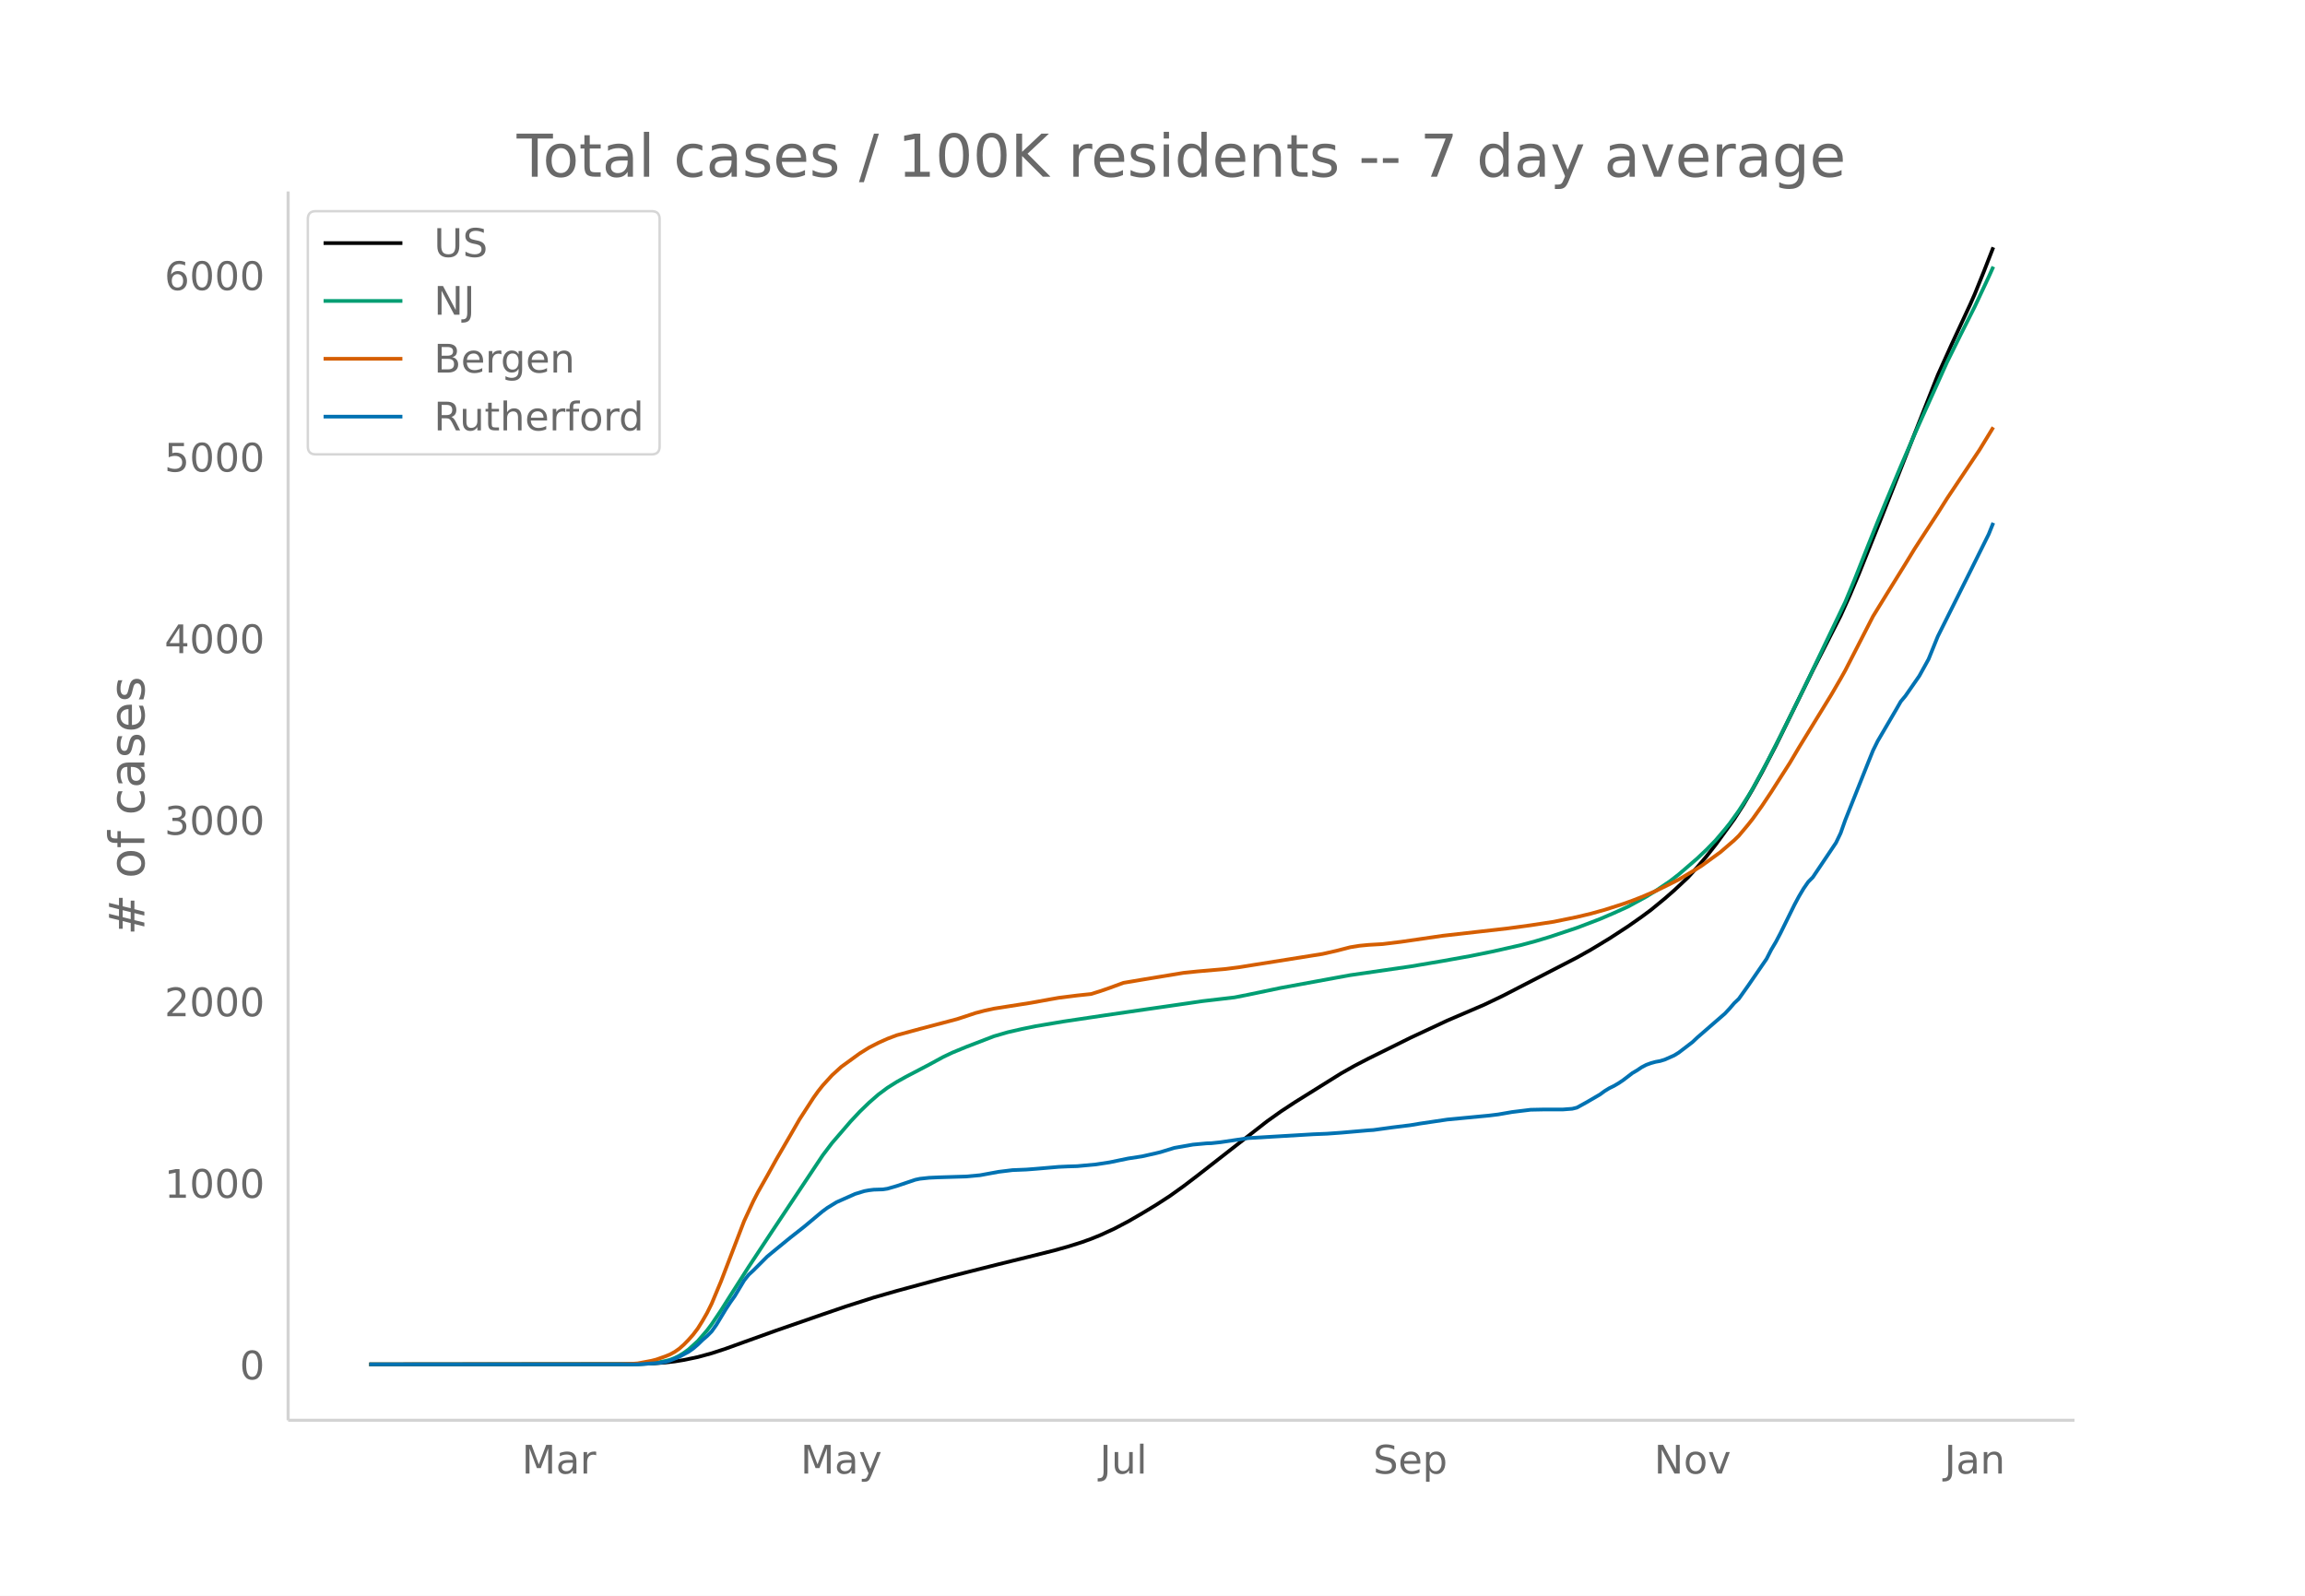
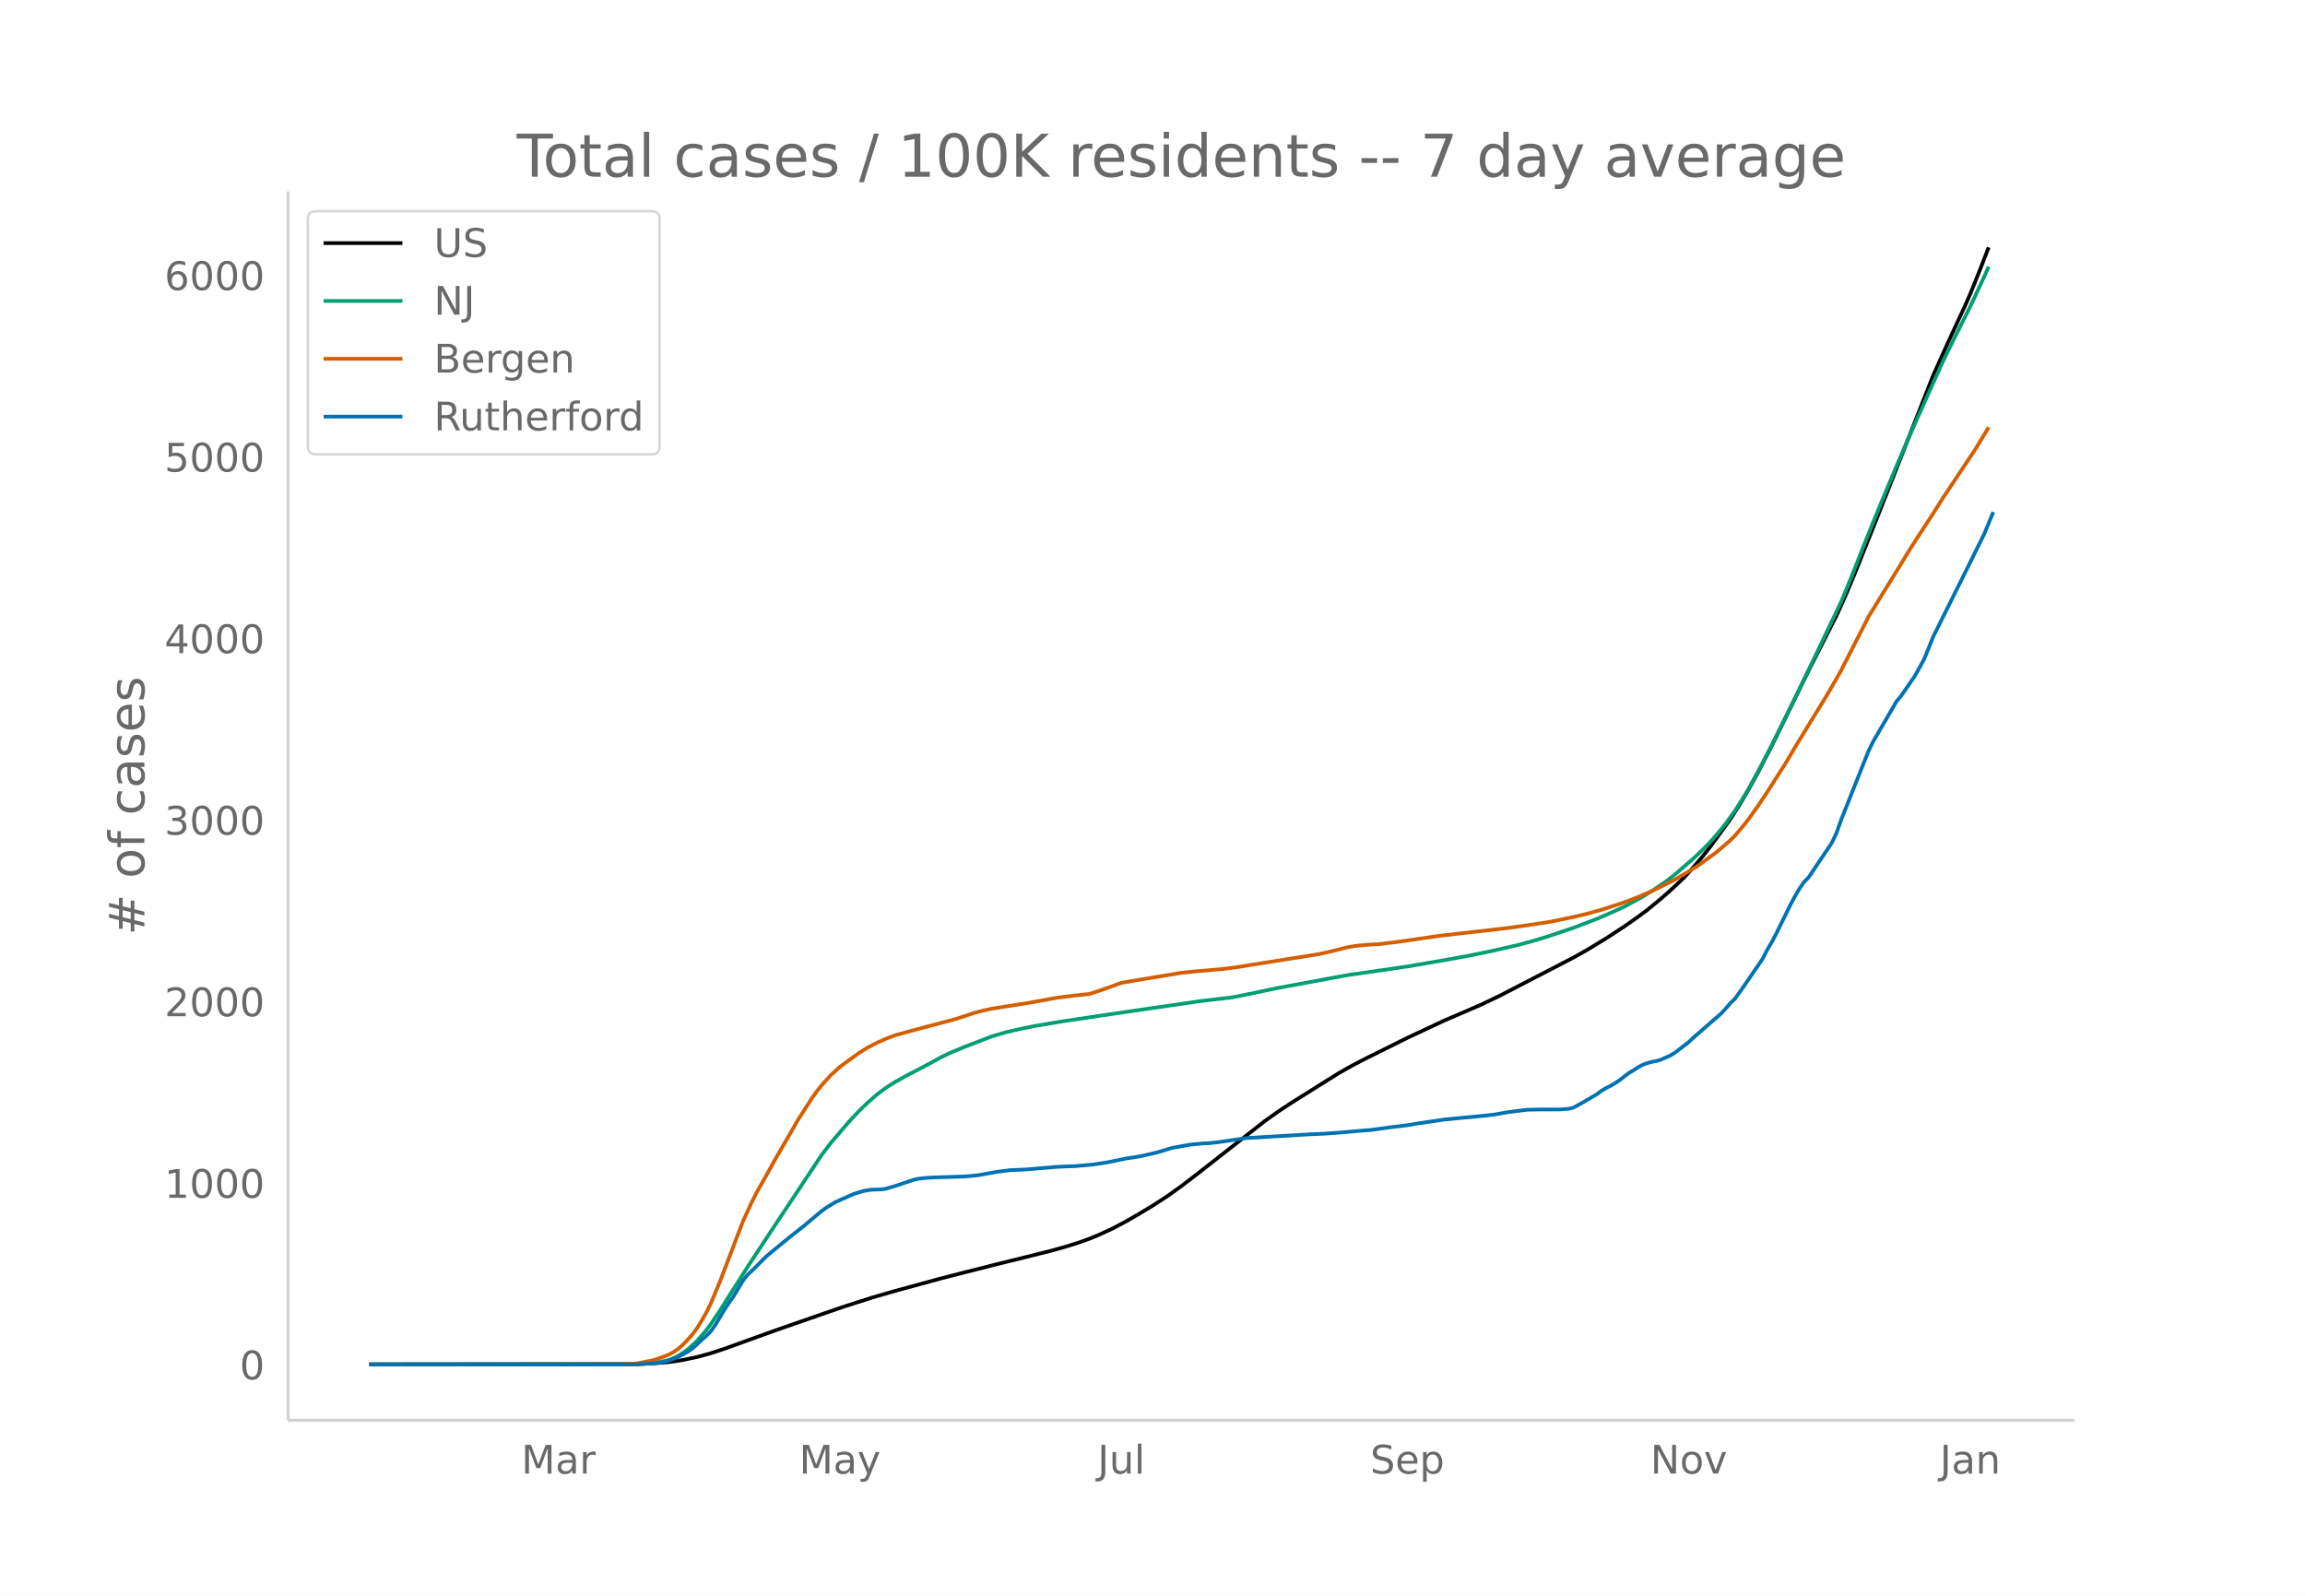
<svg xmlns="http://www.w3.org/2000/svg" xmlns:xlink="http://www.w3.org/1999/xlink" height="864" viewBox="0 0 936 648" width="1248">
  <defs>
    <style>*{stroke-linecap:butt;stroke-linejoin:round}</style>
  </defs>
  <g id="figure_1">
    <path d="M0 648h936V0H0z" fill="#fff" id="patch_1" />
    <g id="axes_1">
      <path d="M117 576.72h725.4V77.76H117z" fill="none" id="patch_2" />
-       <path clip-path="url(#p3afd3cfb0b)" d="M149.973 554.04l107.09-.111 7.516-.232 5.636-.417 3.758-.437 3.757-.605 5.637-1.178 5.636-1.54 5.636-1.844 7.516-2.713 13.151-4.724 18.788-6.52 9.394-3.22 11.273-3.604 9.394-2.703 18.787-5.113 9.394-2.398 13.152-3.311 11.273-2.774 11.272-2.816 5.637-1.574 5.636-1.78 3.758-1.356 3.757-1.528 5.637-2.583 5.636-2.956 5.636-3.264 5.637-3.403 5.636-3.653 5.636-4.029 5.637-4.296 28.182-21.983 5.636-4.02 5.636-3.708 18.788-11.737 5.637-3.19 5.636-2.921 16.909-8.37 15.03-7.022 15.03-6.451 7.516-3.6 30.06-15.514 5.637-3.167 7.515-4.546 7.515-4.894 5.636-3.95 3.758-2.788 5.636-4.628 3.758-3.278 5.636-5.28 3.758-4.147 3.757-4.406 3.758-4.776 7.515-10.344 3.758-5.847 3.757-6.373 3.758-6.81 5.636-10.833 7.515-15.29 7.516-15.334 11.272-22.11 3.758-8.318 3.757-8.921 9.394-23.43 22.546-57.062 5.636-12.493 7.515-16.171 1.88-4.276 3.757-9.298 3.757-9.632h0" fill="none" stroke="#000" stroke-linecap="round" stroke-width="1.5" id="line2d_1" />
-       <path clip-path="url(#p3afd3cfb0b)" d="M149.973 554.04l107.09-.087 5.637-.231 3.758-.363 3.757-.72 1.879-.472 1.879-.727 1.879-.941 1.878-1.162 1.88-1.36 3.757-3.417 3.757-4.336 1.879-2.498 3.758-5.587 3.757-5.95 7.515-11.779 9.394-14.244 20.667-31.048 3.758-4.965 7.515-8.726 3.757-4.015 3.758-3.64 3.757-3.288 3.758-2.796 3.758-2.366 3.757-2.097 9.394-4.915 5.636-3.073 3.758-1.79 5.636-2.327 11.273-4.329 5.636-1.637 5.637-1.29 5.636-1.151 11.273-1.903 16.909-2.526 16.91-2.468 7.514-1.077 9.394-1.362 5.637-.83 13.151-1.538 5.636-1.112 13.152-2.746 22.545-4.142 5.637-1.031 24.424-3.529 13.152-2.226 11.272-2.02 9.394-1.917 11.273-2.558 5.636-1.517 5.637-1.695 11.272-3.756 9.394-3.587 5.637-2.426 5.636-2.55 7.515-4.099 3.758-2.32 5.636-3.786 3.758-2.9 7.515-6.482 3.757-3.552 3.758-3.86 3.758-4.435 1.878-2.33 3.758-5.22 3.758-5.846 1.878-3.136 5.637-10.391 5.636-11.036 9.394-19.04 16.91-35.318 3.757-9.014 5.636-14.218 3.758-9.352 3.757-9.076 5.637-13.456 5.636-13.014 3.757-8.41 9.394-20.83 5.637-11.394 5.636-11.194 5.636-12.007 1.88-4.194h0" fill="none" stroke="#009e73" stroke-linecap="round" stroke-width="1.5" id="line2d_2" />
-       <path clip-path="url(#p3afd3cfb0b)" d="M149.973 554.04l101.454-.1 5.637-.181 1.878-.138 5.637-1.062 1.879-.48 3.757-1.317 1.879-.775 1.879-1.027 1.879-1.313 1.878-1.668 1.88-1.934 1.878-2.116 1.879-2.495 1.878-3.022 1.88-3.269 1.878-3.797 3.758-8.97 9.394-24.505 3.757-8.134 1.879-3.65 3.757-6.628 3.758-6.78 5.636-9.687 3.758-6.517 3.758-5.807 1.878-2.91 1.88-2.627 1.878-2.365 3.758-4.13 3.757-3.42 7.515-5.472 3.758-2.342 3.757-1.93 3.758-1.684 3.758-1.425 9.393-2.555 15.03-3.964 3.758-1.22 3.758-1.257 3.758-.982 3.757-.817 15.03-2.36 7.516-1.366 3.757-.665 7.515-.946 5.637-.594 3.757-1.176 3.758-1.299 5.636-2.066 7.515-1.27 16.91-2.791 5.636-.579 11.272-.97 5.637-.722 5.636-.914 24.424-3.881 3.758-.593 5.636-1.271 5.637-1.457 3.757-.606 3.758-.36 5.636-.324 7.515-.917 16.91-2.46 26.303-2.977 9.393-1.278 9.394-1.433 9.394-1.927 5.637-1.35 5.636-1.566 7.515-2.396 3.758-1.343 3.757-1.467 5.637-2.416 5.636-2.763 3.758-1.897 7.515-4.476 1.879-1.194 7.515-5.447 5.636-4.853 1.879-1.823 3.758-4.486 1.878-2.382 3.758-5.253 3.757-5.634 7.516-11.756 3.757-6.346 13.152-21.451 3.757-6.458 1.88-3.352 11.272-21.975 5.636-9.161 7.515-12.135 3.758-6.16 3.757-5.798 5.637-8.636 3.757-5.965 13.152-19.685 5.636-9.233h0" fill="none" stroke="#d55e00" stroke-linecap="round" stroke-width="1.5" id="line2d_3" />
-       <path clip-path="url(#p3afd3cfb0b)" d="M149.973 554.04h108.97l7.515-.518 1.878-.173 1.88-.345 1.878-.518 3.758-1.553 3.757-2.014 1.879-1.324 1.879-1.61 1.878-1.842 1.88-1.611 1.878-1.9 1.879-2.646 3.757-6.215 1.88-2.877 1.878-2.647 3.758-6.272 1.878-2.36 1.88-1.725 5.635-5.64 3.758-3.107 5.636-4.603 5.637-4.43 5.636-4.72 1.879-1.553 1.879-1.381 3.757-2.302 7.515-3.337 3.758-1.15 1.879-.346 1.879-.23 3.757-.115 1.879-.288 3.758-1.093 7.515-2.532 1.878-.403 3.758-.403 3.758-.173 11.272-.345 5.637-.518 7.515-1.38 5.636-.691 5.637-.23 3.757-.288 9.394-.806 3.758-.172 3.757-.115 7.515-.69 5.637-.864 7.515-1.554 5.636-.863 5.637-1.266 1.878-.46 5.637-1.726 7.515-1.324 5.636-.518 1.88-.057 3.757-.403 11.272-1.669 26.303-1.553 5.637-.23 5.636-.403 11.273-.978 1.879-.116 3.757-.517 3.758-.518 7.515-.921 3.758-.633 11.272-1.669 16.91-1.61 3.757-.461 5.636-.978 7.515-.921 5.637-.115h7.515l3.758-.288 1.878-.46 3.758-2.072 5.636-3.28 1.88-1.38 1.878-1.151 1.879-.921 1.878-1.093 1.88-1.266 3.757-2.877 1.879-1.094 1.878-1.266 1.88-.978 1.878-.69 1.879-.518 1.879-.346 1.878-.575 3.758-1.669 1.879-1.15 5.636-4.316 1.879-1.784 11.273-9.782 1.878-2.014 1.88-2.187 1.878-1.784 3.758-5.293 7.515-10.933 1.878-3.683 1.88-3.165 1.878-3.567 5.636-11.451 1.88-3.51 1.878-3.165 1.879-2.705 1.879-1.899 9.393-13.982 1.88-3.913 1.878-5.294 9.394-23.592 1.879-4.661 1.879-3.798 7.515-12.832 1.879-3.28 1.878-2.244 5.637-8.113 3.757-6.79 3.758-9.265 13.151-26.354 7.515-15.133 1.88-4.661h0" fill="none" stroke="#0072b2" stroke-linecap="round" stroke-width="1.5" id="line2d_4" />
+       <path clip-path="url(#pb4e93e3da0)" d="M149.973 554.04l106.786-.111 7.494-.232 5.62-.417 3.747-.437 3.747-.605 5.62-1.178 5.621-1.54 5.62-1.844 7.494-2.713 13.114-4.724 18.735-6.52 9.367-3.22 11.24-3.604 9.368-2.703 18.735-5.113 9.367-2.398 13.114-3.311 11.24-2.774 11.241-2.816 5.62-1.574 5.621-1.78 3.747-1.356 3.747-1.528 5.62-2.583 5.62-2.956 5.62-3.264 5.621-3.403 5.62-3.653 5.621-4.029 5.62-4.296 28.102-21.983 5.62-4.02 5.62-3.708 18.735-11.737 5.62-3.19 5.621-2.921 16.861-8.37 14.988-7.022 14.987-6.451 7.494-3.6 29.975-15.514 5.62-3.167 7.494-4.546 7.494-4.894 5.62-3.95 3.747-2.788 5.62-4.628 3.748-3.278 5.62-5.28 3.747-4.147 3.747-4.406 3.747-4.776 7.494-10.344 3.747-5.847 3.746-6.373 3.747-6.81 5.62-10.833 7.494-15.29 7.494-15.334 11.241-22.11 3.747-8.318 3.747-8.921 9.367-23.43 22.481-57.062 5.62-12.493 7.495-16.171 1.873-4.276 3.747-9.298 3.747-9.632h0" fill="none" stroke="#000" stroke-linecap="round" stroke-width="1.5" id="line2d_1" />
+       <path clip-path="url(#pb4e93e3da0)" d="M149.973 554.04l106.786-.087 5.62-.231 3.748-.363 3.747-.72 1.873-.472 1.873-.727 1.874-.941 1.873-1.162 1.874-1.36 3.747-3.417 3.747-4.336 1.873-2.498 3.747-5.587 3.747-5.95 7.494-11.779 9.367-14.244 20.608-31.048 3.747-4.965 7.494-8.726 3.746-4.015 3.747-3.64 3.747-3.288 3.747-2.796 3.747-2.366 3.747-2.097 9.367-4.915 5.62-3.073 3.747-1.79 5.62-2.327 11.242-4.329 5.62-1.637 5.62-1.29 5.62-1.151 11.241-1.903 16.861-2.526 16.861-2.468 7.494-1.077 9.367-1.362 5.62-.83 13.115-1.538 5.62-1.112 13.114-2.746 22.482-4.142 5.62-1.031 24.355-3.529 13.114-2.226 11.24-2.02 9.368-1.917 11.24-2.558 5.621-1.517 5.62-1.695 11.241-3.756 9.368-3.587 5.62-2.426 5.62-2.55 7.494-4.099 3.747-2.32 5.62-3.786 3.747-2.9 7.494-6.482 3.747-3.552 3.747-3.86 3.747-4.435 1.873-2.33 3.747-5.22 3.747-5.846 1.873-3.136 5.62-10.391 5.621-11.036 9.367-19.04 16.861-35.318 3.747-9.014 5.62-14.218 3.748-9.352 3.746-9.076 5.62-13.456 5.621-13.014 3.747-8.41 9.367-20.83 5.62-11.394 5.621-11.194 5.62-12.007 1.874-4.194h0" fill="none" stroke="#009e73" stroke-linecap="round" stroke-width="1.5" id="line2d_2" />
+       <path clip-path="url(#pb4e93e3da0)" d="M149.973 554.04l101.166-.1 5.62-.181 1.874-.138 5.62-1.062 1.874-.48 3.747-1.317 1.873-.775 1.873-1.027 1.874-1.313 1.873-1.668 1.874-1.934 1.873-2.116 1.874-2.495 1.873-3.022 1.874-3.269 1.873-3.797 3.747-8.97 9.367-24.505 3.747-8.134 1.874-3.65 3.746-6.628 3.747-6.78 5.62-9.687 3.748-6.517 3.747-5.807 1.873-2.91 1.873-2.627 1.874-2.365 3.747-4.13 3.747-3.42 7.493-5.472 3.747-2.342 3.747-1.93 3.747-1.684 3.747-1.425 9.367-2.555 14.988-3.964 3.747-1.22 3.747-1.257 3.747-.982 3.747-.817 14.987-2.36 7.494-1.366 3.747-.665 7.494-.946 5.62-.594 3.747-1.176 3.747-1.299 5.62-2.066 7.494-1.27 16.861-2.791 5.62-.579 11.241-.97 5.62-.722 5.62-.914 24.356-3.881 3.747-.593 5.62-1.271 5.62-1.457 3.747-.606 3.747-.36 5.62-.324 7.494-.917 16.861-2.46 26.229-2.977 9.367-1.278 9.367-1.433 9.367-1.927 5.62-1.35 5.621-1.566 7.494-2.396 3.747-1.343 3.747-1.467 5.62-2.416 5.62-2.763 3.747-1.897 7.494-4.476 1.873-1.194 7.494-5.447 5.62-4.853 1.874-1.823 3.747-4.486 1.873-2.382 3.747-5.253 3.747-5.634 7.494-11.756 3.747-6.346 13.114-21.451 3.747-6.458 1.873-3.352 11.241-21.975 5.62-9.161 7.494-12.135 3.747-6.16 3.747-5.798 5.62-8.636 3.747-5.965 13.114-19.685 5.62-9.233h0" fill="none" stroke="#d55e00" stroke-linecap="round" stroke-width="1.5" id="line2d_3" />
+       <path clip-path="url(#pb4e93e3da0)" d="M149.973 554.04h108.66l7.494-.518 1.873-.173 1.874-.345 1.873-.518 3.747-1.553 3.747-2.014 1.873-1.324 1.874-1.61 1.873-1.842 1.874-1.611 1.873-1.9 1.874-2.646 3.746-6.215 1.874-2.877 1.873-2.647 3.747-6.272 1.874-2.36 1.873-1.725 5.62-5.64 3.747-3.107 5.62-4.603 5.621-4.43 5.62-4.72 1.874-1.553 1.873-1.381 3.747-2.302 7.494-3.337 3.747-1.15 1.873-.346 1.874-.23 3.747-.115 1.873-.288 3.747-1.093 7.494-2.532 1.873-.403 3.747-.403 3.747-.173 11.24-.345 5.621-.518 7.494-1.38 5.62-.691 5.62-.23 3.748-.288 9.367-.806 3.747-.172 3.747-.115 7.493-.69 5.62-.864 7.495-1.554 5.62-.863 5.62-1.266 1.874-.46 5.62-1.726 7.494-1.324 5.62-.518 1.874-.057 3.747-.403 11.24-1.669 26.229-1.553 5.62-.23 5.62-.403 11.241-.978 1.873-.116 3.747-.517 3.747-.518 7.494-.921 3.747-.633 11.24-1.669 16.862-1.61 3.747-.461 5.62-.978 7.494-.921 5.62-.115h7.494l3.747-.288 1.873-.46 3.747-2.072 5.62-3.28 1.874-1.38 1.873-1.151 1.874-.921 1.873-1.093 1.874-1.266 3.747-2.877 1.873-1.094 1.874-1.266 1.873-.978 1.873-.69 1.874-.518 1.873-.346 1.874-.575 3.747-1.669 1.873-1.15 5.62-4.316 1.874-1.784 11.24-9.782 1.874-2.014 1.874-2.187 1.873-1.784 3.747-5.293 7.494-10.933 1.873-3.683 1.874-3.165 1.873-3.567 5.62-11.451 1.874-3.51 1.873-3.165 1.874-2.705 1.873-1.899 9.368-13.982 1.873-3.913 1.873-5.294 9.368-23.592 1.873-4.661 1.874-3.798 7.493-12.832 1.874-3.28 1.873-2.244 5.62-8.113 3.748-6.79 3.746-9.265 13.115-26.354 7.493-15.133 3.747-9.035h0" fill="none" stroke="#0072b2" stroke-linecap="round" stroke-width="1.5" id="line2d_4" />
      <path d="M117 576.72V77.76" fill="none" stroke="#d3d3d3" stroke-linecap="square" stroke-width="1.25" id="patch_3" />
      <path d="M117 576.72h725.4" fill="none" stroke="#d3d3d3" stroke-linecap="square" stroke-width="1.25" id="patch_4" />
      <g id="matplotlib.axis_1">
        <g id="xtick_1">
-           <g transform="matrix(.16 0 0 -.16 211.91 598.378)" fill="#696969" id="text_1">
+           <g transform="matrix(.16 0 0 -.16 211.69 598.378)" fill="#696969" id="text_1">
            <defs>
              <path d="M9.813 72.906h14.703l18.593-49.61 18.703 49.61h14.704V0H66.89v64.016l-18.797-50h-9.907l-18.796 50V0H9.813z" id="DejaVuSans-77" />
              <path d="M34.281 27.484q-10.89 0-15.093-2.484-4.204-2.484-4.204-8.5 0-4.781 3.157-7.594 3.156-2.797 8.562-2.797 7.485 0 12 5.297 4.516 5.297 4.516 14.078v2zm17.922 3.72V0H43.22v8.297Q40.14 3.328 35.547.953q-4.594-2.375-11.234-2.375-8.391 0-13.36 4.719Q6 8.016 6 15.922q0 9.219 6.172 13.906 6.187 4.688 18.437 4.688h12.61v.89q0 6.203-4.078 9.594-4.078 3.39-11.453 3.39-4.688 0-9.141-1.124-4.438-1.125-8.531-3.375v8.312q4.921 1.906 9.562 2.844 4.64.953 9.031.953 11.875 0 17.735-6.156 5.86-6.14 5.86-18.64z" id="DejaVuSans-97" />
              <path d="M41.11 46.297q-1.516.875-3.297 1.281Q36.03 48 33.89 48q-7.625 0-11.703-4.953-4.079-4.953-4.079-14.234V0H9.08v54.688h9.03v-8.5q2.844 4.984 7.375 7.39Q30.031 56 36.531 56q.922 0 2.047-.125 1.125-.11 2.484-.36z" id="DejaVuSans-114" />
            </defs>
            <use xlink:href="#DejaVuSans-77" />
            <use x="86.279" xlink:href="#DejaVuSans-97" />
            <use x="147.559" xlink:href="#DejaVuSans-114" />
          </g>
        </g>
        <g id="xtick_2">
-           <g transform="matrix(.16 0 0 -.16 325.07 598.378)" fill="#696969" id="text_2">
+           <g transform="matrix(.16 0 0 -.16 324.525 598.378)" fill="#696969" id="text_2">
            <defs>
              <path d="M32.172-5.078q-3.797-9.766-7.422-12.735-3.61-2.984-9.656-2.984H7.906v7.516h5.282q3.703 0 5.75 1.765Q21-9.766 23.483-3.219l1.61 4.094-22.11 53.813H12.5l17.094-42.766 17.093 42.766h9.516z" id="DejaVuSans-121" />
            </defs>
            <use xlink:href="#DejaVuSans-77" />
            <use x="86.279" xlink:href="#DejaVuSans-97" />
            <use x="147.559" xlink:href="#DejaVuSans-121" />
          </g>
        </g>
        <g id="xtick_3">
-           <g transform="matrix(.16 0 0 -.16 446.563 598.378)" fill="#696969" id="text_3">
+           <g transform="matrix(.16 0 0 -.16 445.693 598.378)" fill="#696969" id="text_3">
            <defs>
              <path d="M9.813 72.906h9.859V5.078q0-13.187-5-19.14-5-5.954-16.094-5.954h-3.75v8.297h3.078q6.531 0 9.219 3.672Q9.813-4.39 9.813 5.078z" id="DejaVuSans-74" />
              <path d="M8.5 21.578v33.11h8.984V21.922q0-7.766 3.016-11.656 3.031-3.875 9.094-3.875 7.265 0 11.484 4.64 4.234 4.64 4.234 12.656v31h8.985V0h-8.984v8.406Q42.047 3.422 37.718 1q-4.313-2.422-10.032-2.422-9.421 0-14.312 5.86Q8.5 10.296 8.5 21.578zM31.11 56z" id="DejaVuSans-117" />
              <path d="M9.422 75.984h8.984V0H9.422z" id="DejaVuSans-108" />
            </defs>
            <use xlink:href="#DejaVuSans-74" />
            <use x="29.492" xlink:href="#DejaVuSans-117" />
            <use x="92.871" xlink:href="#DejaVuSans-108" />
          </g>
        </g>
        <g id="xtick_4">
-           <g transform="matrix(.16 0 0 -.16 557.62 598.378)" fill="#696969" id="text_4">
+           <g transform="matrix(.16 0 0 -.16 556.42 598.378)" fill="#696969" id="text_4">
            <defs>
              <path d="M53.516 70.516V60.89q-5.61 2.687-10.594 4-4.984 1.328-9.625 1.328-8.047 0-12.422-3.125t-4.375-8.89q0-4.845 2.906-7.313 2.907-2.453 11.016-3.97l5.953-1.218q11.031-2.11 16.281-7.406 5.25-5.297 5.25-14.172 0-10.61-7.11-16.078-7.093-5.469-20.812-5.469-5.172 0-11.015 1.172Q13.14.922 6.89 3.219v10.156q6-3.36 11.765-5.078 5.766-1.703 11.328-1.703 8.438 0 13.032 3.312 4.593 3.328 4.593 9.485 0 5.359-3.297 8.39-3.296 3.032-10.812 4.547L27.484 33.5q-11.03 2.188-15.968 6.875-4.922 4.688-4.922 13.047 0 9.672 6.812 15.234 6.813 5.563 18.766 5.563 5.14 0 10.453-.938 5.328-.922 10.89-2.765z" id="DejaVuSans-83" />
              <path d="M56.203 29.594v-4.39H14.891q.593-9.282 5.593-14.142 5-4.859 13.938-4.859 5.172 0 10.031 1.266 4.86 1.265 9.656 3.812v-8.5Q49.266.734 44.187-.344 39.11-1.422 33.892-1.422q-13.094 0-20.735 7.61-7.64 7.625-7.64 20.625 0 13.421 7.25 21.296Q20.016 56 32.328 56q11.031 0 17.453-7.11 6.422-7.093 6.422-19.296zm-8.984 2.64q-.094 7.36-4.125 11.75-4.032 4.407-10.672 4.407-7.516 0-12.031-4.25-4.516-4.25-5.203-11.97z" id="DejaVuSans-101" />
              <path d="M18.11 8.203v-29H9.077v75.484h9.031v-8.296q2.844 4.875 7.157 7.234Q29.594 56 35.594 56q9.968 0 16.187-7.906 6.235-7.907 6.235-20.797T51.78 6.484q-6.218-7.906-16.187-7.906-6 0-10.328 2.375-4.313 2.375-7.157 7.25zm30.578 19.094q0 9.906-4.079 15.547-4.078 5.64-11.203 5.64-7.14 0-11.218-5.64-4.079-5.64-4.079-15.547 0-9.906 4.078-15.547 4.079-5.64 11.22-5.64 7.124 0 11.202 5.64t4.078 15.547z" id="DejaVuSans-112" />
            </defs>
            <use xlink:href="#DejaVuSans-83" />
            <use x="63.477" xlink:href="#DejaVuSans-101" />
            <use x="125" xlink:href="#DejaVuSans-112" />
          </g>
        </g>
        <g id="xtick_5">
-           <g transform="matrix(.16 0 0 -.16 671.691 598.378)" fill="#696969" id="text_5">
+           <g transform="matrix(.16 0 0 -.16 670.165 598.378)" fill="#696969" id="text_5">
            <defs>
              <path d="M9.813 72.906h13.28l32.329-60.984v60.984h9.562V0h-13.28L19.39 60.984V0H9.813z" id="DejaVuSans-78" />
              <path d="M30.61 48.39q-7.22 0-11.422-5.64-4.204-5.64-4.204-15.453 0-9.813 4.172-15.453 4.188-5.64 11.453-5.64 7.188 0 11.375 5.655 4.203 5.672 4.203 15.438 0 9.719-4.203 15.406-4.187 5.688-11.375 5.688zm0 7.61q11.718 0 18.406-7.625 6.703-7.61 6.703-21.078 0-13.422-6.703-21.078-6.688-7.64-18.407-7.64-11.765 0-18.437 7.64-6.656 7.656-6.656 21.078 0 13.469 6.656 21.078Q18.844 56 30.609 56z" id="DejaVuSans-111" />
              <path d="M2.984 54.688H12.5L29.594 8.797l17.093 45.89h9.516L35.687 0H23.485z" id="DejaVuSans-118" />
            </defs>
            <use xlink:href="#DejaVuSans-78" />
            <use x="74.805" xlink:href="#DejaVuSans-111" />
            <use x="135.986" xlink:href="#DejaVuSans-118" />
          </g>
        </g>
        <g id="xtick_6">
-           <g transform="matrix(.16 0 0 -.16 789.58 598.378)" fill="#696969" id="text_6">
+           <g transform="matrix(.16 0 0 -.16 787.728 598.378)" fill="#696969" id="text_6">
            <defs>
              <path d="M54.89 33.016V0h-8.984v32.719q0 7.765-3.031 11.61-3.031 3.858-9.078 3.858-7.281 0-11.484-4.64-4.204-4.625-4.204-12.64V0H9.08v54.688h9.03v-8.5q3.235 4.937 7.594 7.374Q30.078 56 35.797 56q9.422 0 14.25-5.828 4.844-5.828 4.844-17.156z" id="DejaVuSans-110" />
            </defs>
            <use xlink:href="#DejaVuSans-74" />
            <use x="29.492" xlink:href="#DejaVuSans-97" />
            <use x="90.771" xlink:href="#DejaVuSans-110" />
          </g>
        </g>
      </g>
      <g id="matplotlib.axis_2">
        <g id="ytick_1">
          <g transform="matrix(.16 0 0 -.16 97.32 560.119)" fill="#696969" id="text_7">
            <defs>
              <path d="M31.781 66.406q-7.61 0-11.453-7.5Q16.5 51.422 16.5 36.375q0-14.984 3.828-22.484 3.844-7.5 11.453-7.5 7.672 0 11.5 7.5 3.844 7.5 3.844 22.484 0 15.047-3.844 22.531-3.828 7.5-11.5 7.5zm0 7.813q12.266 0 18.735-9.703 6.468-9.688 6.468-28.141 0-18.406-6.468-28.11-6.47-9.687-18.735-9.687-12.25 0-18.718 9.688-6.47 9.703-6.47 28.109 0 18.453 6.47 28.14Q19.53 74.22 31.78 74.22z" id="DejaVuSans-48" />
            </defs>
            <use xlink:href="#DejaVuSans-48" />
          </g>
        </g>
        <g id="ytick_2">
          <g transform="matrix(.16 0 0 -.16 66.78 486.395)" fill="#696969" id="text_8">
            <defs>
              <path d="M12.406 8.297h16.11v55.625l-17.532-3.516v8.985l17.438 3.515h9.86V8.296H54.39V0H12.406z" id="DejaVuSans-49" />
            </defs>
            <use xlink:href="#DejaVuSans-49" />
            <use x="63.623" xlink:href="#DejaVuSans-48" />
            <use x="127.246" xlink:href="#DejaVuSans-48" />
            <use x="190.869" xlink:href="#DejaVuSans-48" />
          </g>
        </g>
        <g id="ytick_3">
          <g transform="matrix(.16 0 0 -.16 66.78 412.672)" fill="#696969" id="text_9">
            <defs>
              <path d="M19.188 8.297h34.421V0H7.33v8.297q5.609 5.812 15.296 15.594 9.703 9.797 12.188 12.64 4.734 5.313 6.609 9 1.89 3.688 1.89 7.25 0 5.813-4.078 9.469-4.078 3.672-10.625 3.672-4.64 0-9.797-1.61-5.14-1.609-11-4.89v9.969Q13.767 71.78 18.938 73q5.188 1.219 9.485 1.219 11.328 0 18.062-5.672 6.735-5.656 6.735-15.125 0-4.5-1.688-8.531-1.672-4.016-6.125-9.485-1.218-1.422-7.765-8.187-6.532-6.766-18.453-18.922z" id="DejaVuSans-50" />
            </defs>
            <use xlink:href="#DejaVuSans-50" />
            <use x="63.623" xlink:href="#DejaVuSans-48" />
            <use x="127.246" xlink:href="#DejaVuSans-48" />
            <use x="190.869" xlink:href="#DejaVuSans-48" />
          </g>
        </g>
        <g id="ytick_4">
          <g transform="matrix(.16 0 0 -.16 66.78 338.948)" fill="#696969" id="text_10">
            <defs>
              <path d="M40.578 39.313Q47.656 37.797 51.625 33q3.984-4.781 3.984-11.813 0-10.78-7.422-16.703-7.421-5.906-21.093-5.906-4.578 0-9.438.906-4.86.907-10.031 2.72v9.515q4.094-2.39 8.969-3.61 4.89-1.218 10.218-1.218 9.266 0 14.125 3.656 4.86 3.656 4.86 10.64 0 6.454-4.516 10.079-4.515 3.64-12.562 3.64h-8.5v8.11h8.89q7.266 0 11.125 2.906 3.86 2.906 3.86 8.375 0 5.61-3.985 8.61-3.968 3.015-11.39 3.015-4.063 0-8.703-.89-4.641-.876-10.203-2.72v8.782q5.624 1.562 10.53 2.344 4.907.78 9.25.78 11.235 0 17.766-5.109 6.547-5.093 6.547-13.78 0-6.063-3.468-10.235-3.47-4.172-9.86-5.782z" id="DejaVuSans-51" />
            </defs>
            <use xlink:href="#DejaVuSans-51" />
            <use x="63.623" xlink:href="#DejaVuSans-48" />
            <use x="127.246" xlink:href="#DejaVuSans-48" />
            <use x="190.869" xlink:href="#DejaVuSans-48" />
          </g>
        </g>
        <g id="ytick_5">
          <g transform="matrix(.16 0 0 -.16 66.78 265.225)" fill="#696969" id="text_11">
            <defs>
              <path d="M37.797 64.313L12.89 25.39h24.906zm-2.594 8.593H47.61V25.391h10.407v-8.203H47.609V0h-9.812v17.188H4.89v9.515z" id="DejaVuSans-52" />
            </defs>
            <use xlink:href="#DejaVuSans-52" />
            <use x="63.623" xlink:href="#DejaVuSans-48" />
            <use x="127.246" xlink:href="#DejaVuSans-48" />
            <use x="190.869" xlink:href="#DejaVuSans-48" />
          </g>
        </g>
        <g id="ytick_6">
          <g transform="matrix(.16 0 0 -.16 66.78 191.501)" fill="#696969" id="text_12">
            <defs>
              <path d="M10.797 72.906h38.719v-8.312H19.828v-17.86q2.14.735 4.281 1.094 2.157.36 4.313.36 12.203 0 19.328-6.688 7.14-6.688 7.14-18.11 0-11.765-7.328-18.296-7.328-6.516-20.656-6.516-4.593 0-9.36.781-4.75.782-9.827 2.344v9.922q4.39-2.39 9.078-3.563 4.687-1.171 9.906-1.171 8.453 0 13.375 4.437 4.938 4.438 4.938 12.063 0 7.609-4.938 12.047-4.922 4.453-13.375 4.453-3.953 0-7.89-.875-3.922-.875-8.016-2.735z" id="DejaVuSans-53" />
            </defs>
            <use xlink:href="#DejaVuSans-53" />
            <use x="63.623" xlink:href="#DejaVuSans-48" />
            <use x="127.246" xlink:href="#DejaVuSans-48" />
            <use x="190.869" xlink:href="#DejaVuSans-48" />
          </g>
        </g>
        <g id="ytick_7">
          <g transform="matrix(.16 0 0 -.16 66.78 117.778)" fill="#696969" id="text_13">
            <defs>
              <path d="M33.016 40.375q-6.641 0-10.532-4.547-3.875-4.531-3.875-12.437 0-7.86 3.875-12.438 3.891-4.562 10.532-4.562 6.64 0 10.515 4.562 3.875 4.578 3.875 12.438 0 7.906-3.875 12.437-3.875 4.547-10.515 4.547zm19.578 30.922v-8.984q-3.719 1.75-7.5 2.671-3.782.938-7.5.938-9.766 0-14.922-6.594-5.14-6.594-5.875-19.922 2.875 4.25 7.219 6.516 4.359 2.266 9.578 2.266 10.984 0 17.36-6.672 6.374-6.657 6.374-18.125 0-11.235-6.64-18.032-6.641-6.78-17.672-6.78-12.657 0-19.344 9.687-6.688 9.703-6.688 28.109 0 17.281 8.204 27.563 8.203 10.28 22.015 10.28 3.719 0 7.5-.734t7.89-2.187z" id="DejaVuSans-54" />
            </defs>
            <use xlink:href="#DejaVuSans-54" />
            <use x="63.623" xlink:href="#DejaVuSans-48" />
            <use x="127.246" xlink:href="#DejaVuSans-48" />
            <use x="190.869" xlink:href="#DejaVuSans-48" />
          </g>
        </g>
        <g transform="matrix(0 -.2 -.2 0 58.62 379.813)" fill="#696969" id="text_14">
          <defs>
            <path d="M51.125 44H36.922l-4.11-16.313h14.313zm-7.328 27.781l-5.078-20.265h14.265L58.11 71.78h7.813L60.89 51.516h15.234V44h-17.14l-4-16.313h15.53V20.22H53.079L48 0h-7.813l5.032 20.219H30.906L25.875 0h-7.86l5.079 20.219H7.719v7.468h17.187L29 44H13.281v7.516h17.625l4.985 20.265z" id="DejaVuSans-35" />
            <path d="M37.11 75.984V68.5h-8.594q-4.828 0-6.72-1.953-1.874-1.953-1.874-7.031v-4.828h14.797v-6.985H19.922V0H10.89v47.703H2.297v6.984h8.594V58.5q0 9.125 4.25 13.297 4.25 4.187 13.468 4.187z" id="DejaVuSans-102" />
            <path d="M48.781 52.594v-8.407q-3.812 2.11-7.64 3.157-3.828 1.047-7.735 1.047-8.75 0-13.593-5.547-4.829-5.532-4.829-15.547 0-10.016 4.829-15.563 4.843-5.53 13.593-5.53 3.907 0 7.735 1.046 3.828 1.047 7.64 3.156V2.094Q45.016.344 40.984-.531q-4.015-.89-8.562-.89-12.36 0-19.64 7.765-7.266 7.765-7.266 20.953 0 13.375 7.343 21.031Q20.22 56 33.016 56q4.14 0 8.093-.86 3.953-.843 7.672-2.546z" id="DejaVuSans-99" />
            <path d="M44.281 53.078v-8.5q-3.797 1.953-7.906 2.922-4.094.984-8.5.984-6.688 0-10.031-2.047-3.344-2.046-3.344-6.156 0-3.125 2.39-4.906 2.391-1.781 9.626-3.39l3.078-.688q9.562-2.047 13.593-5.781 4.032-3.735 4.032-10.422 0-7.625-6.032-12.078-6.03-4.438-16.578-4.438-4.39 0-9.156.86Q10.688.296 5.422 2v9.281q4.984-2.594 9.812-3.89 4.829-1.282 9.579-1.282 6.343 0 9.75 2.172 3.421 2.172 3.421 6.125 0 3.656-2.468 5.61-2.453 1.953-10.813 3.765l-3.125.735q-8.344 1.75-12.062 5.39-3.704 3.64-3.704 9.985 0 7.718 5.47 11.906Q16.75 56 26.811 56q4.97 0 9.36-.734 4.406-.72 8.11-2.188z" id="DejaVuSans-115" />
          </defs>
          <use xlink:href="#DejaVuSans-35" />
          <use x="83.789" xlink:href="#DejaVuSans-32" />
          <use x="115.576" xlink:href="#DejaVuSans-111" />
          <use x="176.758" xlink:href="#DejaVuSans-102" />
          <use x="211.963" xlink:href="#DejaVuSans-32" />
          <use x="243.75" xlink:href="#DejaVuSans-99" />
          <use x="298.73" xlink:href="#DejaVuSans-97" />
          <use x="360.01" xlink:href="#DejaVuSans-115" />
          <use x="412.109" xlink:href="#DejaVuSans-101" />
          <use x="473.633" xlink:href="#DejaVuSans-115" />
        </g>
      </g>
      <g transform="matrix(.24 0 0 -.24 209.82 71.76)" fill="#696969" id="text_15">
        <defs>
          <path d="M-.297 72.906h61.672v-8.312H35.5V0h-9.906v64.594H-.296z" id="DejaVuSans-84" />
          <path d="M18.313 70.219V54.688h18.5v-6.985h-18.5V18.016q0-6.688 1.828-8.594 1.828-1.906 7.453-1.906h9.218V0h-9.218q-10.407 0-14.36 3.875-3.953 3.89-3.953 14.14v29.688H2.687v6.984h6.594V70.22z" id="DejaVuSans-116" />
          <path d="M25.39 72.906h8.297L8.297-9.28H0z" id="DejaVuSans-47" />
          <path d="M9.813 72.906h9.859V42.094L52.39 72.906h12.703L28.906 38.922 67.672 0H54.688L19.672 35.11V0h-9.86z" id="DejaVuSans-75" />
          <path d="M9.422 54.688h8.984V0H9.422zm0 21.296h8.984v-11.39H9.422z" id="DejaVuSans-105" />
          <path d="M45.406 46.39v29.594h8.985V0h-8.985v8.203Q42.578 3.328 38.25.953q-4.313-2.375-10.375-2.375-9.906 0-16.14 7.906-6.22 7.922-6.22 20.813 0 12.89 6.22 20.797Q17.968 56 27.874 56q6.063 0 10.375-2.375 4.328-2.36 7.156-7.234zm-30.61-19.093q0-9.906 4.079-15.547 4.078-5.64 11.203-5.64 7.125 0 11.219 5.64 4.11 5.64 4.11 15.547 0 9.906-4.11 15.547-4.094 5.64-11.219 5.64-7.125 0-11.203-5.64-4.078-5.64-4.078-15.547z" id="DejaVuSans-100" />
          <path d="M4.89 31.39h26.313v-8H4.891z" id="DejaVuSans-45" />
          <path d="M8.203 72.906h46.875v-4.203L28.61 0H18.312L43.22 64.594H8.203z" id="DejaVuSans-55" />
          <path d="M45.406 27.984q0 9.766-4.031 15.125-4.016 5.375-11.297 5.375-7.219 0-11.25-5.375-4.031-5.359-4.031-15.125 0-9.718 4.031-15.093t11.25-5.375q7.281 0 11.297 5.375 4.031 5.375 4.031 15.093zm8.985-21.203q0-13.953-6.203-20.765Q42-20.797 29.203-20.797q-4.734 0-8.937.703-4.203.703-8.157 2.172v8.735q3.954-2.141 7.813-3.157 3.86-1.031 7.86-1.031 8.843 0 13.234 4.61 4.39 4.609 4.39 13.937v4.453q-2.781-4.844-7.125-7.234Q33.938 0 27.875 0 17.828 0 11.672 7.656q-6.156 7.672-6.156 20.328 0 12.688 6.156 20.344Q17.828 56 27.875 56q6.063 0 10.406-2.39 4.344-2.391 7.125-7.22v8.297h8.985z" id="DejaVuSans-103" />
        </defs>
        <use xlink:href="#DejaVuSans-84" />
        <use x="44.084" xlink:href="#DejaVuSans-111" />
        <use x="105.266" xlink:href="#DejaVuSans-116" />
        <use x="144.475" xlink:href="#DejaVuSans-97" />
        <use x="205.754" xlink:href="#DejaVuSans-108" />
        <use x="233.537" xlink:href="#DejaVuSans-32" />
        <use x="265.324" xlink:href="#DejaVuSans-99" />
        <use x="320.305" xlink:href="#DejaVuSans-97" />
        <use x="381.584" xlink:href="#DejaVuSans-115" />
        <use x="433.684" xlink:href="#DejaVuSans-101" />
        <use x="495.207" xlink:href="#DejaVuSans-115" />
        <use x="547.307" xlink:href="#DejaVuSans-32" />
        <use x="579.094" xlink:href="#DejaVuSans-47" />
        <use x="612.785" xlink:href="#DejaVuSans-32" />
        <use x="644.572" xlink:href="#DejaVuSans-49" />
        <use x="708.195" xlink:href="#DejaVuSans-48" />
        <use x="771.818" xlink:href="#DejaVuSans-48" />
        <use x="835.441" xlink:href="#DejaVuSans-75" />
        <use x="901.018" xlink:href="#DejaVuSans-32" />
        <use x="932.805" xlink:href="#DejaVuSans-114" />
        <use x="971.668" xlink:href="#DejaVuSans-101" />
        <use x="1033.191" xlink:href="#DejaVuSans-115" />
        <use x="1085.291" xlink:href="#DejaVuSans-105" />
        <use x="1113.074" xlink:href="#DejaVuSans-100" />
        <use x="1176.551" xlink:href="#DejaVuSans-101" />
        <use x="1238.074" xlink:href="#DejaVuSans-110" />
        <use x="1301.453" xlink:href="#DejaVuSans-116" />
        <use x="1340.662" xlink:href="#DejaVuSans-115" />
        <use x="1392.762" xlink:href="#DejaVuSans-32" />
        <use x="1424.549" xlink:href="#DejaVuSans-45" />
        <use x="1460.633" xlink:href="#DejaVuSans-45" />
        <use x="1496.717" xlink:href="#DejaVuSans-32" />
        <use x="1528.504" xlink:href="#DejaVuSans-55" />
        <use x="1592.127" xlink:href="#DejaVuSans-32" />
        <use x="1623.914" xlink:href="#DejaVuSans-100" />
        <use x="1687.391" xlink:href="#DejaVuSans-97" />
        <use x="1748.67" xlink:href="#DejaVuSans-121" />
        <use x="1807.85" xlink:href="#DejaVuSans-32" />
        <use x="1839.637" xlink:href="#DejaVuSans-97" />
        <use x="1900.916" xlink:href="#DejaVuSans-118" />
        <use x="1960.096" xlink:href="#DejaVuSans-101" />
        <use x="2021.619" xlink:href="#DejaVuSans-114" />
        <use x="2062.732" xlink:href="#DejaVuSans-97" />
        <use x="2124.012" xlink:href="#DejaVuSans-103" />
        <use x="2187.488" xlink:href="#DejaVuSans-101" />
      </g>
      <g id="legend_1">
        <path d="M128.2 184.5h136.45q3.2 0 3.2-3.2V88.96q0-3.2-3.2-3.2H128.2q-3.2 0-3.2 3.2v92.34q0 3.2 3.2 3.2z" fill="none" opacity=".8" stroke="#ccc" id="patch_5" />
        <path d="M131.4 98.718h32" fill="none" stroke="#000" stroke-linecap="round" stroke-width="1.5" id="line2d_5" />
        <g transform="matrix(.16 0 0 -.16 176.2 104.317)" fill="#696969" id="text_16">
          <defs>
            <path d="M8.688 72.906h9.921V28.61q0-11.718 4.235-16.875 4.25-5.14 13.781-5.14 9.469 0 13.719 5.14 4.25 5.157 4.25 16.875v44.297H64.5V27.391q0-14.25-7.063-21.532-7.046-7.28-20.812-7.28-13.828 0-20.89 7.28-7.047 7.282-7.047 21.532z" id="DejaVuSans-85" />
          </defs>
          <use xlink:href="#DejaVuSans-85" />
          <use x="73.193" xlink:href="#DejaVuSans-83" />
        </g>
        <path d="M131.4 122.203h32" fill="none" stroke="#009e73" stroke-linecap="round" stroke-width="1.5" id="line2d_7" />
        <g transform="matrix(.16 0 0 -.16 176.2 127.802)" fill="#696969" id="text_17">
          <use xlink:href="#DejaVuSans-78" />
          <use x="74.805" xlink:href="#DejaVuSans-74" />
        </g>
        <path d="M131.4 145.688h32" fill="none" stroke="#d55e00" stroke-linecap="round" stroke-width="1.5" id="line2d_9" />
        <g transform="matrix(.16 0 0 -.16 176.2 151.287)" fill="#696969" id="text_18">
          <defs>
            <path d="M19.672 34.813V8.108H35.5q7.953 0 11.781 3.297 3.844 3.297 3.844 10.078 0 6.844-3.844 10.078-3.828 3.25-11.781 3.25zm0 29.984V42.828h14.61q7.218 0 10.75 2.703 3.546 2.719 3.546 8.282 0 5.515-3.547 8.25-3.531 2.734-10.75 2.734zm-9.86 8.11h25.204q11.28 0 17.375-4.688Q58.5 63.53 58.5 54.89q0-6.703-3.125-10.657-3.125-3.953-9.188-4.922 7.282-1.562 11.313-6.53 4.031-4.954 4.031-12.376 0-9.765-6.64-15.093Q48.25 0 35.984 0H9.812z" id="DejaVuSans-66" />
          </defs>
          <use xlink:href="#DejaVuSans-66" />
          <use x="68.604" xlink:href="#DejaVuSans-101" />
          <use x="130.127" xlink:href="#DejaVuSans-114" />
          <use x="169.49" xlink:href="#DejaVuSans-103" />
          <use x="232.967" xlink:href="#DejaVuSans-101" />
          <use x="294.49" xlink:href="#DejaVuSans-110" />
        </g>
        <path d="M131.4 169.173h32" fill="none" stroke="#0072b2" stroke-linecap="round" stroke-width="1.5" id="line2d_11" />
        <g transform="matrix(.16 0 0 -.16 176.2 174.773)" fill="#696969" id="text_19">
          <defs>
            <path d="M44.39 34.188q3.172-1.079 6.172-4.594 3-3.516 6.032-9.672L66.609 0H56l-9.313 18.703q-3.624 7.328-7.015 9.719-3.39 2.39-9.25 2.39h-10.75V0h-9.86v72.906h22.266q12.5 0 18.656-5.234 6.157-5.219 6.157-15.766 0-6.89-3.203-11.437-3.204-4.532-9.297-6.282zM19.673 64.797V38.922h12.406q7.125 0 10.766 3.297 3.64 3.297 3.64 9.687 0 6.39-3.64 9.64-3.64 3.25-10.766 3.25z" id="DejaVuSans-82" />
            <path d="M54.89 33.016V0h-8.984v32.719q0 7.765-3.031 11.61-3.031 3.858-9.078 3.858-7.281 0-11.484-4.64-4.204-4.625-4.204-12.64V0H9.08v75.984h9.03V46.188q3.235 4.937 7.594 7.374Q30.078 56 35.797 56q9.422 0 14.25-5.828 4.844-5.828 4.844-17.156z" id="DejaVuSans-104" />
          </defs>
          <use xlink:href="#DejaVuSans-82" />
          <use x="64.982" xlink:href="#DejaVuSans-117" />
          <use x="128.361" xlink:href="#DejaVuSans-116" />
          <use x="167.57" xlink:href="#DejaVuSans-104" />
          <use x="230.949" xlink:href="#DejaVuSans-101" />
          <use x="292.473" xlink:href="#DejaVuSans-114" />
          <use x="333.586" xlink:href="#DejaVuSans-102" />
          <use x="368.791" xlink:href="#DejaVuSans-111" />
          <use x="429.973" xlink:href="#DejaVuSans-114" />
          <use x="469.336" xlink:href="#DejaVuSans-100" />
        </g>
      </g>
    </g>
  </g>
  <defs>
-     <clipPath id="p3afd3cfb0b">
+     <clipPath id="pb4e93e3da0">
      <path d="M117 77.76h725.4v498.96H117z" />
    </clipPath>
  </defs>
</svg>
